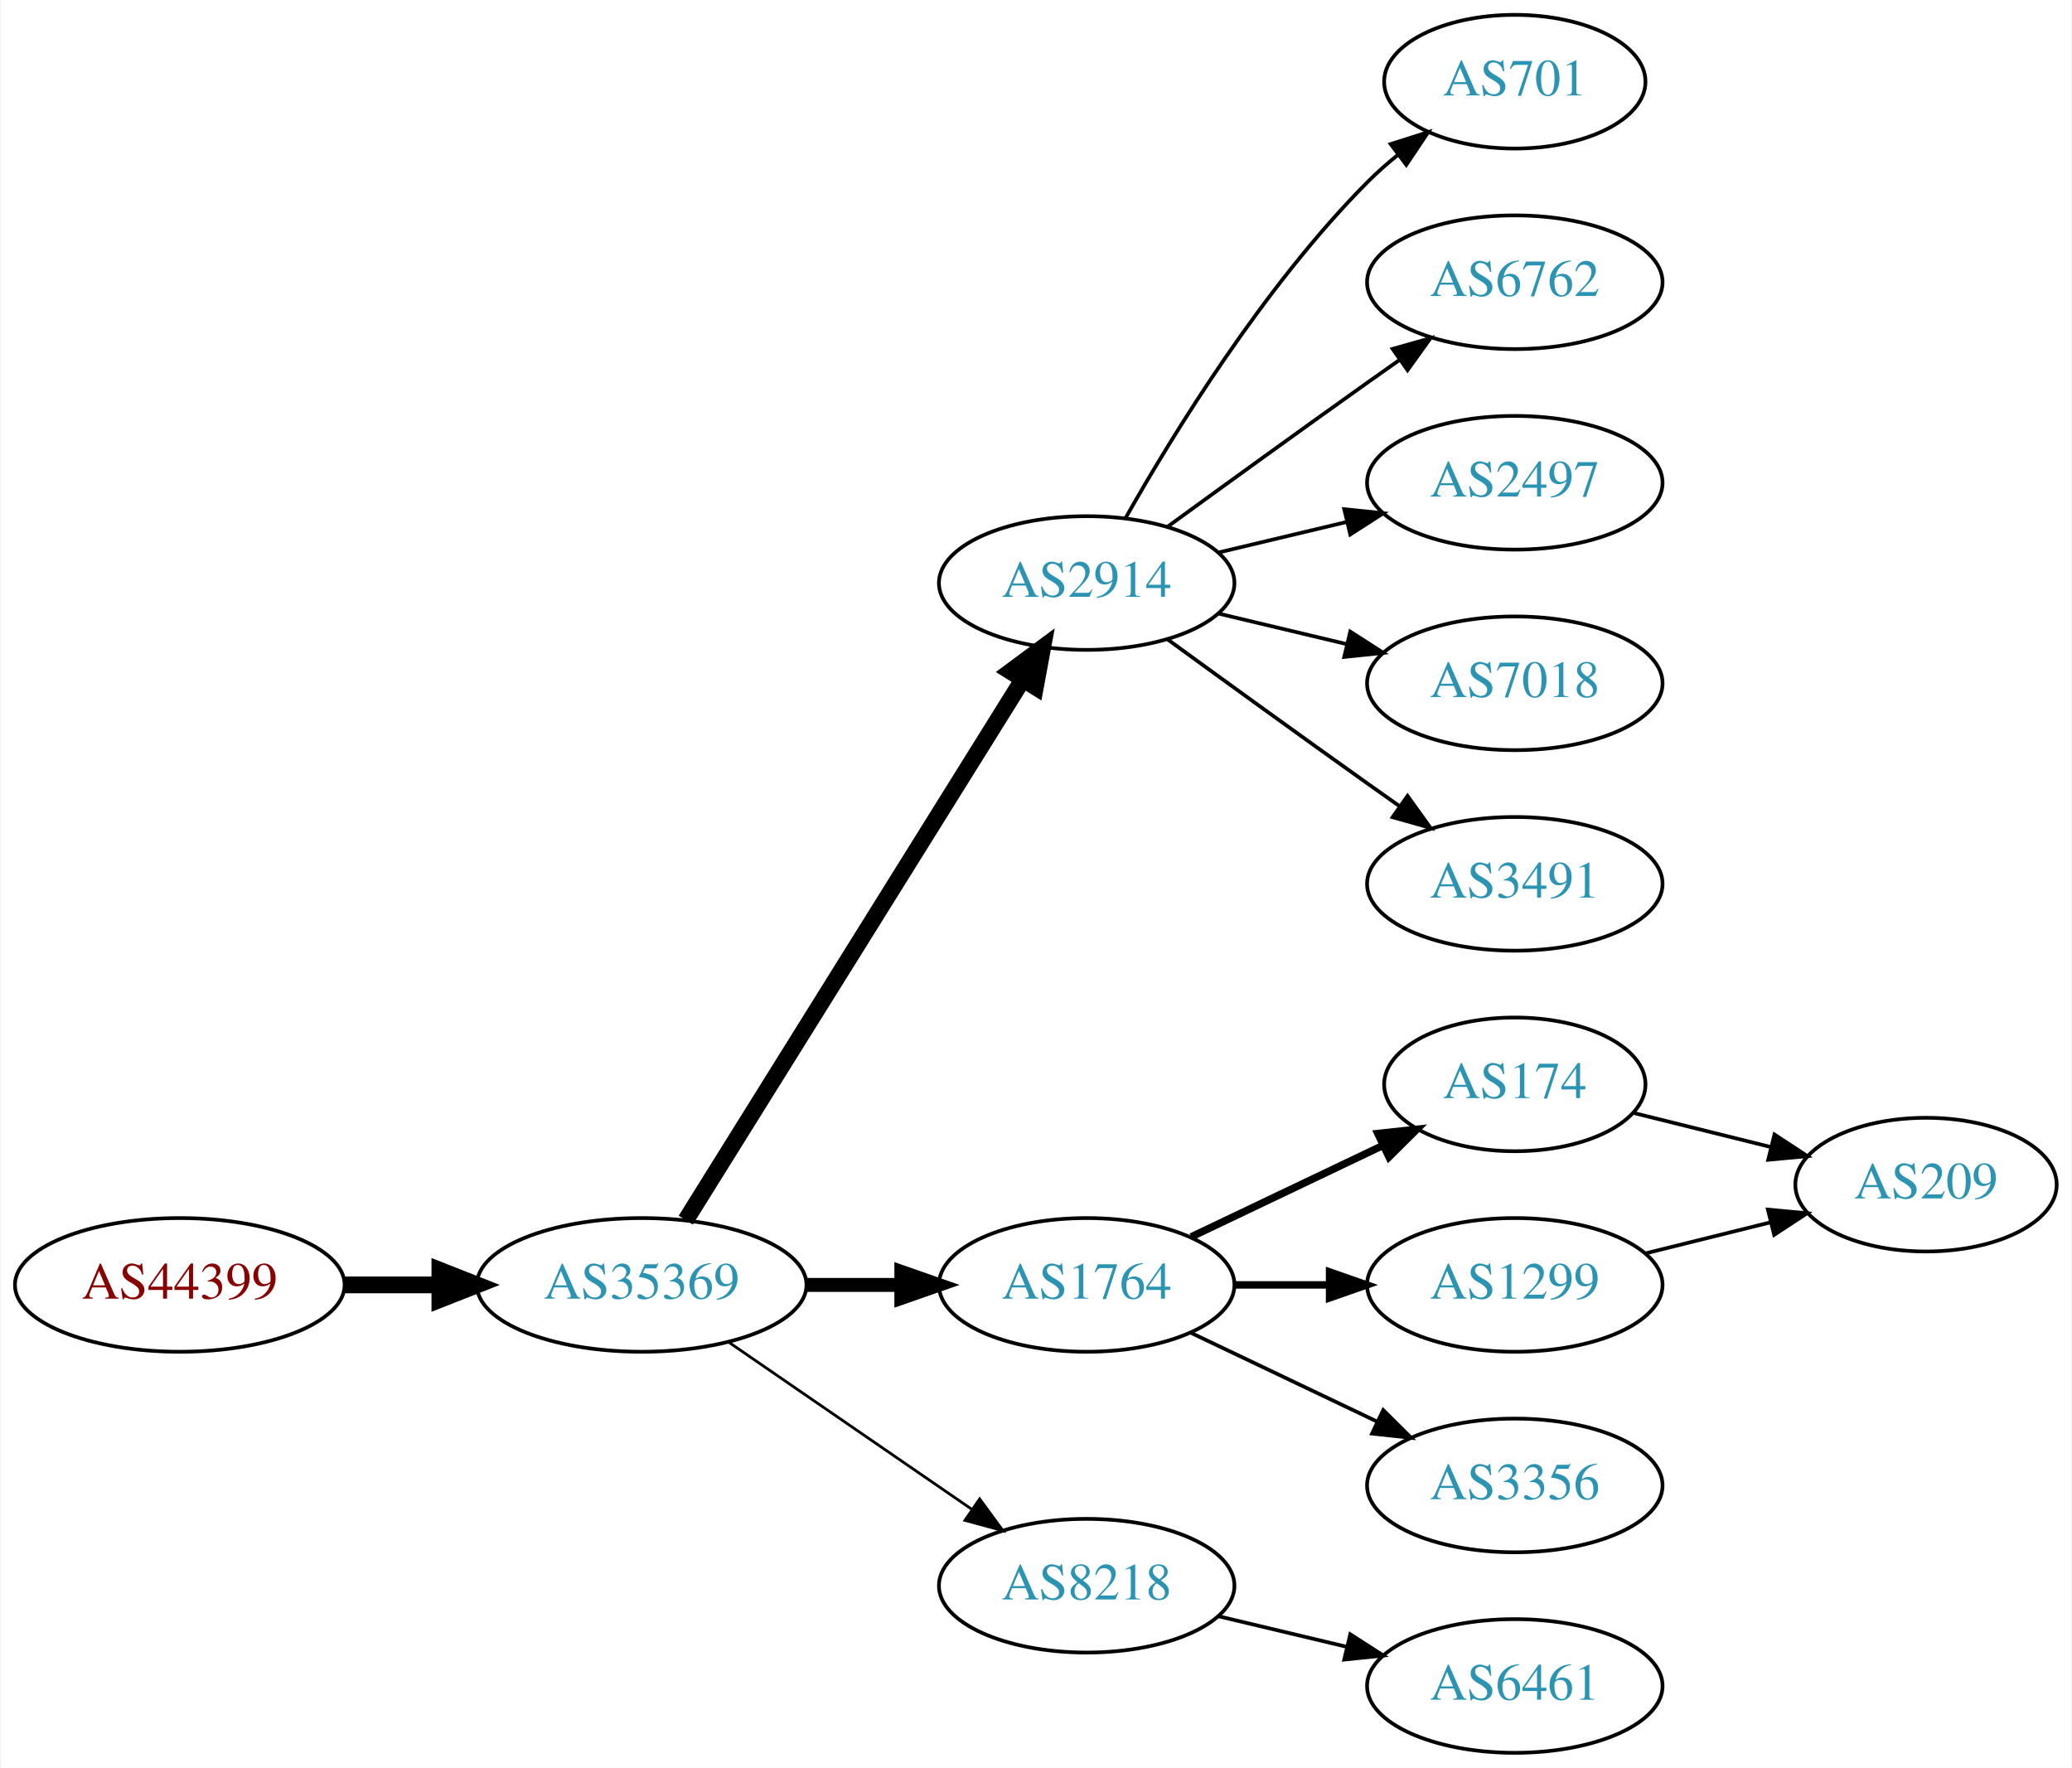
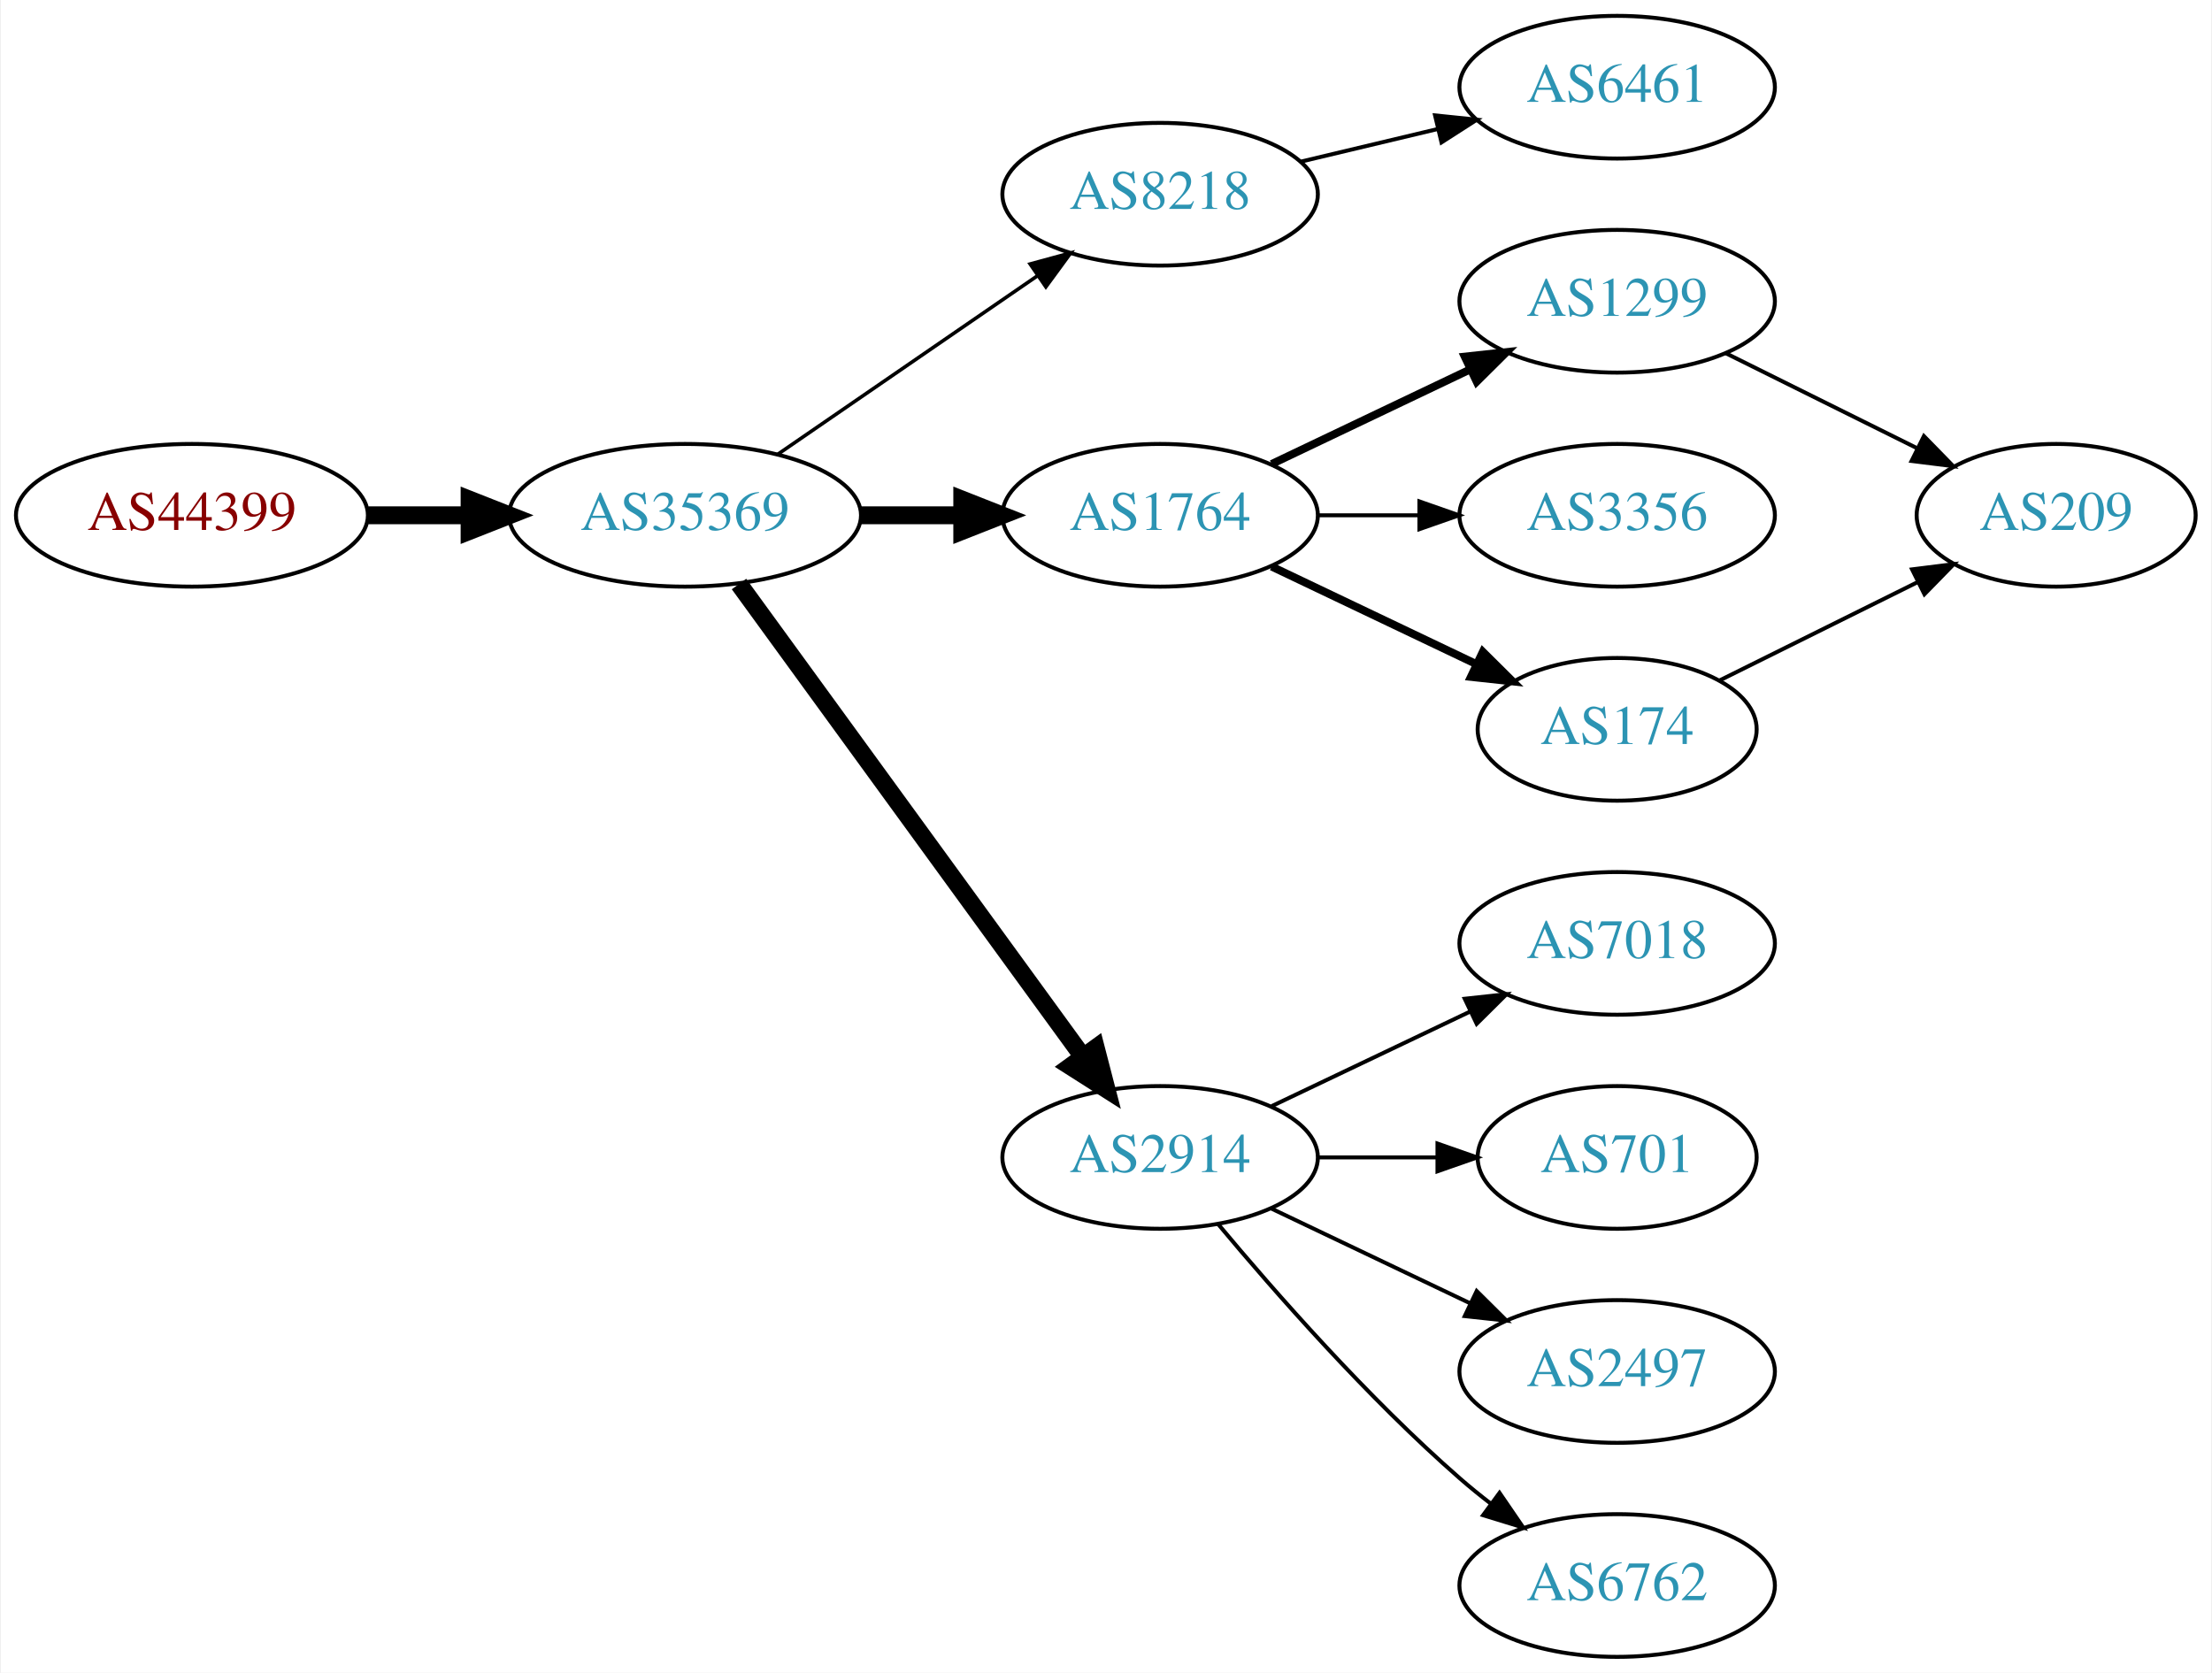
- <svg xmlns="http://www.w3.org/2000/svg" xmlns:xlink="http://www.w3.org/1999/xlink" width="558pt" height="476pt" viewBox="0.00 0.00 557.56 476.00">
-   <g id="graph0" class="graph" transform="scale(1 1) rotate(0) translate(4 472)">
-     <polygon fill="white" stroke="none" points="-4,4 -4,-472 553.564,-472 553.564,4 -4,4" />
+ <svg xmlns="http://www.w3.org/2000/svg" xmlns:xlink="http://www.w3.org/1999/xlink" width="558pt" height="422pt" viewBox="0.00 0.00 557.56 422.00">
+   <g id="graph0" class="graph" transform="scale(1 1) rotate(0) translate(4 418)">
+     <polygon fill="white" stroke="none" points="-4,4 -4,-418 553.564,-418 553.564,4 -4,4" />
    <g id="node1" class="node">
      <g id="a_node1">
        <a xlink:href="/asn/44399" xlink:title="AS44399 ~ FH OOe Studienbetriebs GmbH [AT]">
-           <ellipse fill="#ffffff" stroke="black" cx="44.196" cy="-126" rx="44.393" ry="18" />
-           <text text-anchor="middle" x="44.196" y="-122.3" font-family="Times,serif" font-size="14.00" fill="#880000">AS44399</text>
+           <ellipse fill="#ffffff" stroke="black" cx="44.196" cy="-288" rx="44.393" ry="18" />
+           <text text-anchor="middle" x="44.196" y="-284.3" font-family="Times,serif" font-size="14.00" fill="#880000">AS44399</text>
        </a>
      </g>
    </g>
    <g id="node2" class="node">
      <g id="a_node2">
        <a xlink:href="/asn/35369" xlink:title="AS35369 ~ LINZAG-TELEKOM-AS [AT]">
-           <ellipse fill="#ffffff" stroke="black" cx="168.588" cy="-126" rx="44.393" ry="18" />
-           <text text-anchor="middle" x="168.588" y="-122.3" font-family="Times,serif" font-size="14.00" fill="#2c94b3">AS35369</text>
+           <ellipse fill="#ffffff" stroke="black" cx="168.588" cy="-288" rx="44.393" ry="18" />
+           <text text-anchor="middle" x="168.588" y="-284.3" font-family="Times,serif" font-size="14.00" fill="#2c94b3">AS35369</text>
        </a>
      </g>
    </g>
    <g id="edge1" class="edge">
-       <path fill="none" stroke="black" stroke-width="4.5" d="M88.692,-126C96.898,-126 105.569,-126 114.041,-126" />
-       <polygon fill="black" stroke="black" stroke-width="4.5" points="114.233,-129.938 124.233,-126 114.233,-122.063 114.233,-129.938" />
+       <path fill="none" stroke="black" stroke-width="4.5" d="M88.692,-288C96.898,-288 105.569,-288 114.041,-288" />
+       <polygon fill="black" stroke="black" stroke-width="4.5" points="114.233,-291.938 124.233,-288 114.233,-284.063 114.233,-291.938" />
    </g>
    <g id="node3" class="node">
      <g id="a_node3">
-         <a xlink:href="/asn/2914" xlink:title="AS2914 ~ NTT America, Inc. [US]">
-           <ellipse fill="#ffffff" stroke="black" cx="288.431" cy="-315" rx="39.794" ry="18" />
-           <text text-anchor="middle" x="288.431" y="-311.3" font-family="Times,serif" font-size="14.00" fill="#2c94b3">AS2914</text>
+         <a xlink:href="/asn/8218" xlink:title="AS8218 ~ legacy Neotelecoms [FR]">
+           <ellipse fill="#ffffff" stroke="black" cx="288.431" cy="-369" rx="39.794" ry="18" />
+           <text text-anchor="middle" x="288.431" y="-365.3" font-family="Times,serif" font-size="14.00" fill="#2c94b3">AS8218</text>
        </a>
      </g>
    </g>
    <g id="edge2" class="edge">
-       <path fill="none" stroke="black" stroke-width="4.5" d="M180.463,-143.442C201.247,-176.775 246.707,-249.686 271.136,-288.866" />
-       <polygon fill="black" stroke="black" stroke-width="4.5" points="267.95,-291.198 276.582,-297.6 274.632,-287.031 267.95,-291.198" />
+       <path fill="none" stroke="black" stroke-width="0.9" d="M192.031,-303.426C210.612,-316.198 237.173,-334.455 257.553,-348.463" />
+       <polygon fill="black" stroke="black" stroke-width="0.9" points="255.643,-351.398 265.867,-354.178 259.609,-345.629 255.643,-351.398" />
    </g>
    <g id="node4" class="node">
      <g id="a_node4">
        <a xlink:href="/asn/1764" xlink:title="AS1764 ~ NEXTLAYER-AS [AT]">
-           <ellipse fill="#ffffff" stroke="black" cx="288.431" cy="-126" rx="39.794" ry="18" />
-           <text text-anchor="middle" x="288.431" y="-122.3" font-family="Times,serif" font-size="14.00" fill="#2c94b3">AS1764</text>
+           <ellipse fill="#ffffff" stroke="black" cx="288.431" cy="-288" rx="39.794" ry="18" />
+           <text text-anchor="middle" x="288.431" y="-284.3" font-family="Times,serif" font-size="14.00" fill="#2c94b3">AS1764</text>
        </a>
      </g>
    </g>
    <g id="edge3" class="edge">
-       <path fill="none" stroke="black" stroke-width="3.75" d="M212.799,-126C221.112,-126 229.875,-126 238.357,-126" />
-       <polygon fill="black" stroke="black" stroke-width="3.75" points="238.516,-129.5 248.516,-126 238.516,-122.5 238.516,-129.5" />
+       <path fill="none" stroke="black" stroke-width="4.5" d="M212.799,-288C221.112,-288 229.875,-288 238.357,-288" />
+       <polygon fill="black" stroke="black" stroke-width="4.5" points="238.516,-291.938 248.516,-288 238.516,-284.063 238.516,-291.938" />
    </g>
    <g id="node5" class="node">
      <g id="a_node5">
-         <a xlink:href="/asn/8218" xlink:title="AS8218 ~ legacy Neotelecoms [FR]">
-           <ellipse fill="#ffffff" stroke="black" cx="288.431" cy="-45" rx="39.794" ry="18" />
-           <text text-anchor="middle" x="288.431" y="-41.3" font-family="Times,serif" font-size="14.00" fill="#2c94b3">AS8218</text>
+         <a xlink:href="/asn/2914" xlink:title="AS2914 ~ NTT America, Inc. [US]">
+           <ellipse fill="#ffffff" stroke="black" cx="288.431" cy="-126" rx="39.794" ry="18" />
+           <text text-anchor="middle" x="288.431" y="-122.3" font-family="Times,serif" font-size="14.00" fill="#2c94b3">AS2914</text>
        </a>
      </g>
    </g>
    <g id="edge4" class="edge">
-       <path fill="none" stroke="black" stroke-width="0.75" d="M192.031,-110.574C210.612,-97.802 237.173,-79.545 257.553,-65.537" />
-       <polygon fill="black" stroke="black" stroke-width="0.75" points="259.609,-68.371 265.867,-59.822 255.643,-62.602 259.609,-68.371" />
+       <path fill="none" stroke="black" stroke-width="4.5" d="M182.199,-270.663C203.02,-242.04 244.683,-184.767 268.871,-151.514" />
+       <polygon fill="black" stroke="black" stroke-width="4.5" points="272.212,-153.615 274.91,-143.212 265.844,-148.983 272.212,-153.615" />
    </g>
    <g id="node6" class="node">
      <g id="a_node6">
-         <a xlink:href="/asn/701" xlink:title="AS701 ~ UUNET [US]">
-           <ellipse fill="#ffffff" stroke="black" cx="403.724" cy="-450" rx="35.194" ry="18" />
-           <text text-anchor="middle" x="403.724" y="-446.3" font-family="Times,serif" font-size="14.00" fill="#2c94b3">AS701</text>
+         <a xlink:href="/asn/6461" xlink:title="AS6461 ~ Zayo Bandwidth [US]">
+           <ellipse fill="#ffffff" stroke="black" cx="403.724" cy="-396" rx="39.794" ry="18" />
+           <text text-anchor="middle" x="403.724" y="-392.3" font-family="Times,serif" font-size="14.00" fill="#2c94b3">AS6461</text>
        </a>
      </g>
    </g>
    <g id="edge5" class="edge">
-       <path fill="none" stroke="black" d="M298.891,-332.49C311.672,-355.096 336.105,-394.886 364.077,-423 366.578,-425.513 369.338,-427.949 372.199,-430.261" />
-       <polygon fill="black" stroke="black" points="370.298,-433.21 380.396,-436.413 374.5,-427.611 370.298,-433.21" />
+       <path fill="none" stroke="black" d="M324.038,-377.248C334.909,-379.838 347.064,-382.735 358.506,-385.462" />
+       <polygon fill="black" stroke="black" points="357.789,-388.889 368.328,-387.803 359.412,-382.08 357.789,-388.889" />
    </g>
    <g id="node7" class="node">
      <g id="a_node7">
-         <a xlink:href="/asn/6762" xlink:title="AS6762 ~ TELECOM ITALIA SPARKLE S.p.A. [IT]">
-           <ellipse fill="#ffffff" stroke="black" cx="403.724" cy="-396" rx="39.794" ry="18" />
-           <text text-anchor="middle" x="403.724" y="-392.3" font-family="Times,serif" font-size="14.00" fill="#2c94b3">AS6762</text>
+         <a xlink:href="/asn/1299" xlink:title="AS1299 ~ Telia Carrier [EU]">
+           <ellipse fill="#ffffff" stroke="black" cx="403.724" cy="-342" rx="39.794" ry="18" />
+           <text text-anchor="middle" x="403.724" y="-338.3" font-family="Times,serif" font-size="14.00" fill="#2c94b3">AS1299</text>
        </a>
      </g>
    </g>
    <g id="edge6" class="edge">
-       <path fill="none" stroke="black" d="M310.279,-330.222C325.213,-341.091 345.827,-356.025 364.077,-369 366.898,-371.005 369.841,-373.085 372.789,-375.159" />
-       <polygon fill="black" stroke="black" points="370.816,-378.05 381.013,-380.926 374.835,-372.319 370.816,-378.05" />
+       <path fill="none" stroke="black" stroke-width="2" d="M316.567,-300.934C331.561,-308.081 350.382,-317.052 366.605,-324.785" />
+       <polygon fill="black" stroke="black" stroke-width="2" points="365.276,-328.028 375.809,-329.171 368.288,-321.709 365.276,-328.028" />
    </g>
    <g id="node8" class="node">
      <g id="a_node8">
-         <a xlink:href="/asn/2497" xlink:title="AS2497 ~ Internet Initiative Japan Inc. [JP]">
-           <ellipse fill="#ffffff" stroke="black" cx="403.724" cy="-342" rx="39.794" ry="18" />
-           <text text-anchor="middle" x="403.724" y="-338.3" font-family="Times,serif" font-size="14.00" fill="#2c94b3">AS2497</text>
+         <a xlink:href="/asn/3356" xlink:title="AS3356 ~ Level 3 Parent, LLC [US]">
+           <ellipse fill="#ffffff" stroke="black" cx="403.724" cy="-288" rx="39.794" ry="18" />
+           <text text-anchor="middle" x="403.724" y="-284.3" font-family="Times,serif" font-size="14.00" fill="#2c94b3">AS3356</text>
        </a>
      </g>
    </g>
    <g id="edge7" class="edge">
-       <path fill="none" stroke="black" d="M324.038,-323.248C334.909,-325.838 347.064,-328.735 358.506,-331.462" />
-       <polygon fill="black" stroke="black" points="357.789,-334.889 368.328,-333.803 359.412,-328.08 357.789,-334.889" />
+       <path fill="none" stroke="black" d="M328.103,-288C336.306,-288 345.07,-288 353.602,-288" />
+       <polygon fill="black" stroke="black" points="353.841,-291.5 363.841,-288 353.841,-284.5 353.841,-291.5" />
    </g>
    <g id="node9" class="node">
      <g id="a_node9">
-         <a xlink:href="/asn/7018" xlink:title="AS7018 ~ AT&amp;T Services, Inc. [US]">
-           <ellipse fill="#ffffff" stroke="black" cx="403.724" cy="-288" rx="39.794" ry="18" />
-           <text text-anchor="middle" x="403.724" y="-284.3" font-family="Times,serif" font-size="14.00" fill="#2c94b3">AS7018</text>
+         <a xlink:href="/asn/174" xlink:title="AS174 ~ Cogent Communications [US]">
+           <ellipse fill="#ffffff" stroke="black" cx="403.724" cy="-234" rx="35.194" ry="18" />
+           <text text-anchor="middle" x="403.724" y="-230.3" font-family="Times,serif" font-size="14.00" fill="#2c94b3">AS174</text>
        </a>
      </g>
    </g>
    <g id="edge8" class="edge">
-       <path fill="none" stroke="black" d="M324.038,-306.752C334.909,-304.162 347.064,-301.265 358.506,-298.538" />
-       <polygon fill="black" stroke="black" points="359.412,-301.92 368.328,-296.197 357.789,-295.111 359.412,-301.92" />
+       <path fill="none" stroke="black" stroke-width="2" d="M316.567,-275.066C331.999,-267.71 351.485,-258.423 368.02,-250.541" />
+       <polygon fill="black" stroke="black" stroke-width="2" points="369.84,-253.551 377.361,-246.089 366.828,-247.232 369.84,-253.551" />
    </g>
    <g id="node10" class="node">
      <g id="a_node10">
-         <a xlink:href="/asn/3491" xlink:title="AS3491 ~ PCCW Global, Inc. [US]">
-           <ellipse fill="#ffffff" stroke="black" cx="403.724" cy="-234" rx="39.794" ry="18" />
-           <text text-anchor="middle" x="403.724" y="-230.3" font-family="Times,serif" font-size="14.00" fill="#2c94b3">AS3491</text>
+         <a xlink:href="/asn/7018" xlink:title="AS7018 ~ AT&amp;T Services, Inc. [US]">
+           <ellipse fill="#ffffff" stroke="black" cx="403.724" cy="-180" rx="39.794" ry="18" />
+           <text text-anchor="middle" x="403.724" y="-176.3" font-family="Times,serif" font-size="14.00" fill="#2c94b3">AS7018</text>
        </a>
      </g>
    </g>
    <g id="edge9" class="edge">
-       <path fill="none" stroke="black" d="M310.279,-299.778C325.213,-288.909 345.827,-273.975 364.077,-261 366.898,-258.995 369.841,-256.915 372.789,-254.841" />
-       <polygon fill="black" stroke="black" points="374.835,-257.681 381.013,-249.074 370.816,-251.95 374.835,-257.681" />
+       <path fill="none" stroke="black" d="M316.567,-138.934C331.561,-146.081 350.382,-155.052 366.605,-162.785" />
+       <polygon fill="black" stroke="black" points="365.276,-166.028 375.809,-167.171 368.288,-159.709 365.276,-166.028" />
    </g>
    <g id="node11" class="node">
      <g id="a_node11">
-         <a xlink:href="/asn/174" xlink:title="AS174 ~ Cogent Communications [US]">
-           <ellipse fill="#ffffff" stroke="black" cx="403.724" cy="-180" rx="35.194" ry="18" />
-           <text text-anchor="middle" x="403.724" y="-176.3" font-family="Times,serif" font-size="14.00" fill="#2c94b3">AS174</text>
+         <a xlink:href="/asn/701" xlink:title="AS701 ~ UUNET [US]">
+           <ellipse fill="#ffffff" stroke="black" cx="403.724" cy="-126" rx="35.194" ry="18" />
+           <text text-anchor="middle" x="403.724" y="-122.3" font-family="Times,serif" font-size="14.00" fill="#2c94b3">AS701</text>
        </a>
      </g>
    </g>
    <g id="edge10" class="edge">
-       <path fill="none" stroke="black" stroke-width="2" d="M316.567,-138.934C331.999,-146.29 351.485,-155.577 368.02,-163.459" />
-       <polygon fill="black" stroke="black" stroke-width="2" points="366.828,-166.768 377.361,-167.911 369.84,-160.449 366.828,-166.768" />
+       <path fill="none" stroke="black" d="M328.103,-126C337.808,-126 348.299,-126 358.262,-126" />
+       <polygon fill="black" stroke="black" points="358.398,-129.5 368.398,-126 358.398,-122.5 358.398,-129.5" />
    </g>
    <g id="node12" class="node">
      <g id="a_node12">
-         <a xlink:href="/asn/1299" xlink:title="AS1299 ~ Telia Carrier [EU]">
-           <ellipse fill="#ffffff" stroke="black" cx="403.724" cy="-126" rx="39.794" ry="18" />
-           <text text-anchor="middle" x="403.724" y="-122.3" font-family="Times,serif" font-size="14.00" fill="#2c94b3">AS1299</text>
+         <a xlink:href="/asn/2497" xlink:title="AS2497 ~ Internet Initiative Japan Inc. [JP]">
+           <ellipse fill="#ffffff" stroke="black" cx="403.724" cy="-72" rx="39.794" ry="18" />
+           <text text-anchor="middle" x="403.724" y="-68.3" font-family="Times,serif" font-size="14.00" fill="#2c94b3">AS2497</text>
        </a>
      </g>
    </g>
    <g id="edge11" class="edge">
-       <path fill="none" stroke="black" stroke-width="2" d="M328.103,-126C336.306,-126 345.07,-126 353.602,-126" />
-       <polygon fill="black" stroke="black" stroke-width="2" points="353.841,-129.5 363.841,-126 353.841,-122.5 353.841,-129.5" />
+       <path fill="none" stroke="black" d="M316.567,-113.066C331.561,-105.919 350.382,-96.948 366.605,-89.215" />
+       <polygon fill="black" stroke="black" points="368.288,-92.291 375.809,-84.829 365.276,-85.972 368.288,-92.291" />
    </g>
    <g id="node13" class="node">
      <g id="a_node13">
-         <a xlink:href="/asn/3356" xlink:title="AS3356 ~ Level 3 Parent, LLC [US]">
-           <ellipse fill="#ffffff" stroke="black" cx="403.724" cy="-72" rx="39.794" ry="18" />
-           <text text-anchor="middle" x="403.724" y="-68.3" font-family="Times,serif" font-size="14.00" fill="#2c94b3">AS3356</text>
+         <a xlink:href="/asn/6762" xlink:title="AS6762 ~ TELECOM ITALIA SPARKLE S.p.A. [IT]">
+           <ellipse fill="#ffffff" stroke="black" cx="403.724" cy="-18" rx="39.794" ry="18" />
+           <text text-anchor="middle" x="403.724" y="-14.3" font-family="Times,serif" font-size="14.00" fill="#2c94b3">AS6762</text>
        </a>
      </g>
    </g>
    <g id="edge12" class="edge">
-       <path fill="none" stroke="black" d="M316.567,-113.066C331.561,-105.919 350.382,-96.948 366.605,-89.215" />
-       <polygon fill="black" stroke="black" points="368.288,-92.291 375.809,-84.829 365.276,-85.972 368.288,-92.291" />
+       <path fill="none" stroke="black" d="M303.061,-109.183C317.343,-92.071 340.89,-65.255 364.077,-45 366.543,-42.846 369.182,-40.706 371.879,-38.628" />
+       <polygon fill="black" stroke="black" points="374.052,-41.375 380.033,-32.63 369.904,-35.736 374.052,-41.375" />
    </g>
    <g id="node14" class="node">
      <g id="a_node14">
-         <a xlink:href="/asn/6461" xlink:title="AS6461 ~ Zayo Bandwidth [US]">
-           <ellipse fill="#ffffff" stroke="black" cx="403.724" cy="-18" rx="39.794" ry="18" />
-           <text text-anchor="middle" x="403.724" y="-14.3" font-family="Times,serif" font-size="14.00" fill="#2c94b3">AS6461</text>
+         <a xlink:href="/asn/209" xlink:title="AS209 ~ CenturyLink Communications, LLC [US]">
+           <ellipse fill="#ffffff" stroke="black" cx="514.467" cy="-288" rx="35.194" ry="18" />
+           <text text-anchor="middle" x="514.467" y="-284.3" font-family="Times,serif" font-size="14.00" fill="#2c94b3">AS209</text>
        </a>
      </g>
    </g>
+     <g id="edge14" class="edge">
+       <path fill="none" stroke="black" d="M431.047,-328.928C445.518,-321.742 463.639,-312.744 479.202,-305.015" />
+       <polygon fill="black" stroke="black" points="481.107,-307.977 488.506,-300.395 477.993,-301.708 481.107,-307.977" />
+     </g>
    <g id="edge13" class="edge">
-       <path fill="none" stroke="black" d="M324.038,-36.752C334.909,-34.162 347.064,-31.265 358.506,-28.538" />
-       <polygon fill="black" stroke="black" points="359.412,-31.92 368.328,-26.197 357.789,-25.111 359.412,-31.92" />
-     </g>
-     <g id="node15" class="node">
-       <g id="a_node15">
-         <a xlink:href="/asn/209" xlink:title="AS209 ~ CenturyLink Communications, LLC [US]">
-           <ellipse fill="#ffffff" stroke="black" cx="514.467" cy="-153" rx="35.194" ry="18" />
-           <text text-anchor="middle" x="514.467" y="-149.3" font-family="Times,serif" font-size="14.00" fill="#2c94b3">AS209</text>
-         </a>
-       </g>
-     </g>
-     <g id="edge15" class="edge">
-       <path fill="none" stroke="black" d="M435.594,-172.335C447.073,-169.485 460.283,-166.205 472.524,-163.166" />
-       <polygon fill="black" stroke="black" points="473.657,-166.491 482.519,-160.684 471.971,-159.697 473.657,-166.491" />
-     </g>
-     <g id="edge14" class="edge">
-       <path fill="none" stroke="black" d="M438.832,-134.469C449.515,-137.121 461.415,-140.076 472.518,-142.833" />
-       <polygon fill="black" stroke="black" points="471.884,-146.282 482.433,-145.295 473.571,-139.488 471.884,-146.282" />
+       <path fill="none" stroke="black" d="M429.672,-246.389C444.453,-253.729 463.387,-263.131 479.516,-271.14" />
+       <polygon fill="black" stroke="black" points="478.122,-274.356 488.635,-275.669 481.235,-268.086 478.122,-274.356" />
    </g>
  </g>
</svg>
